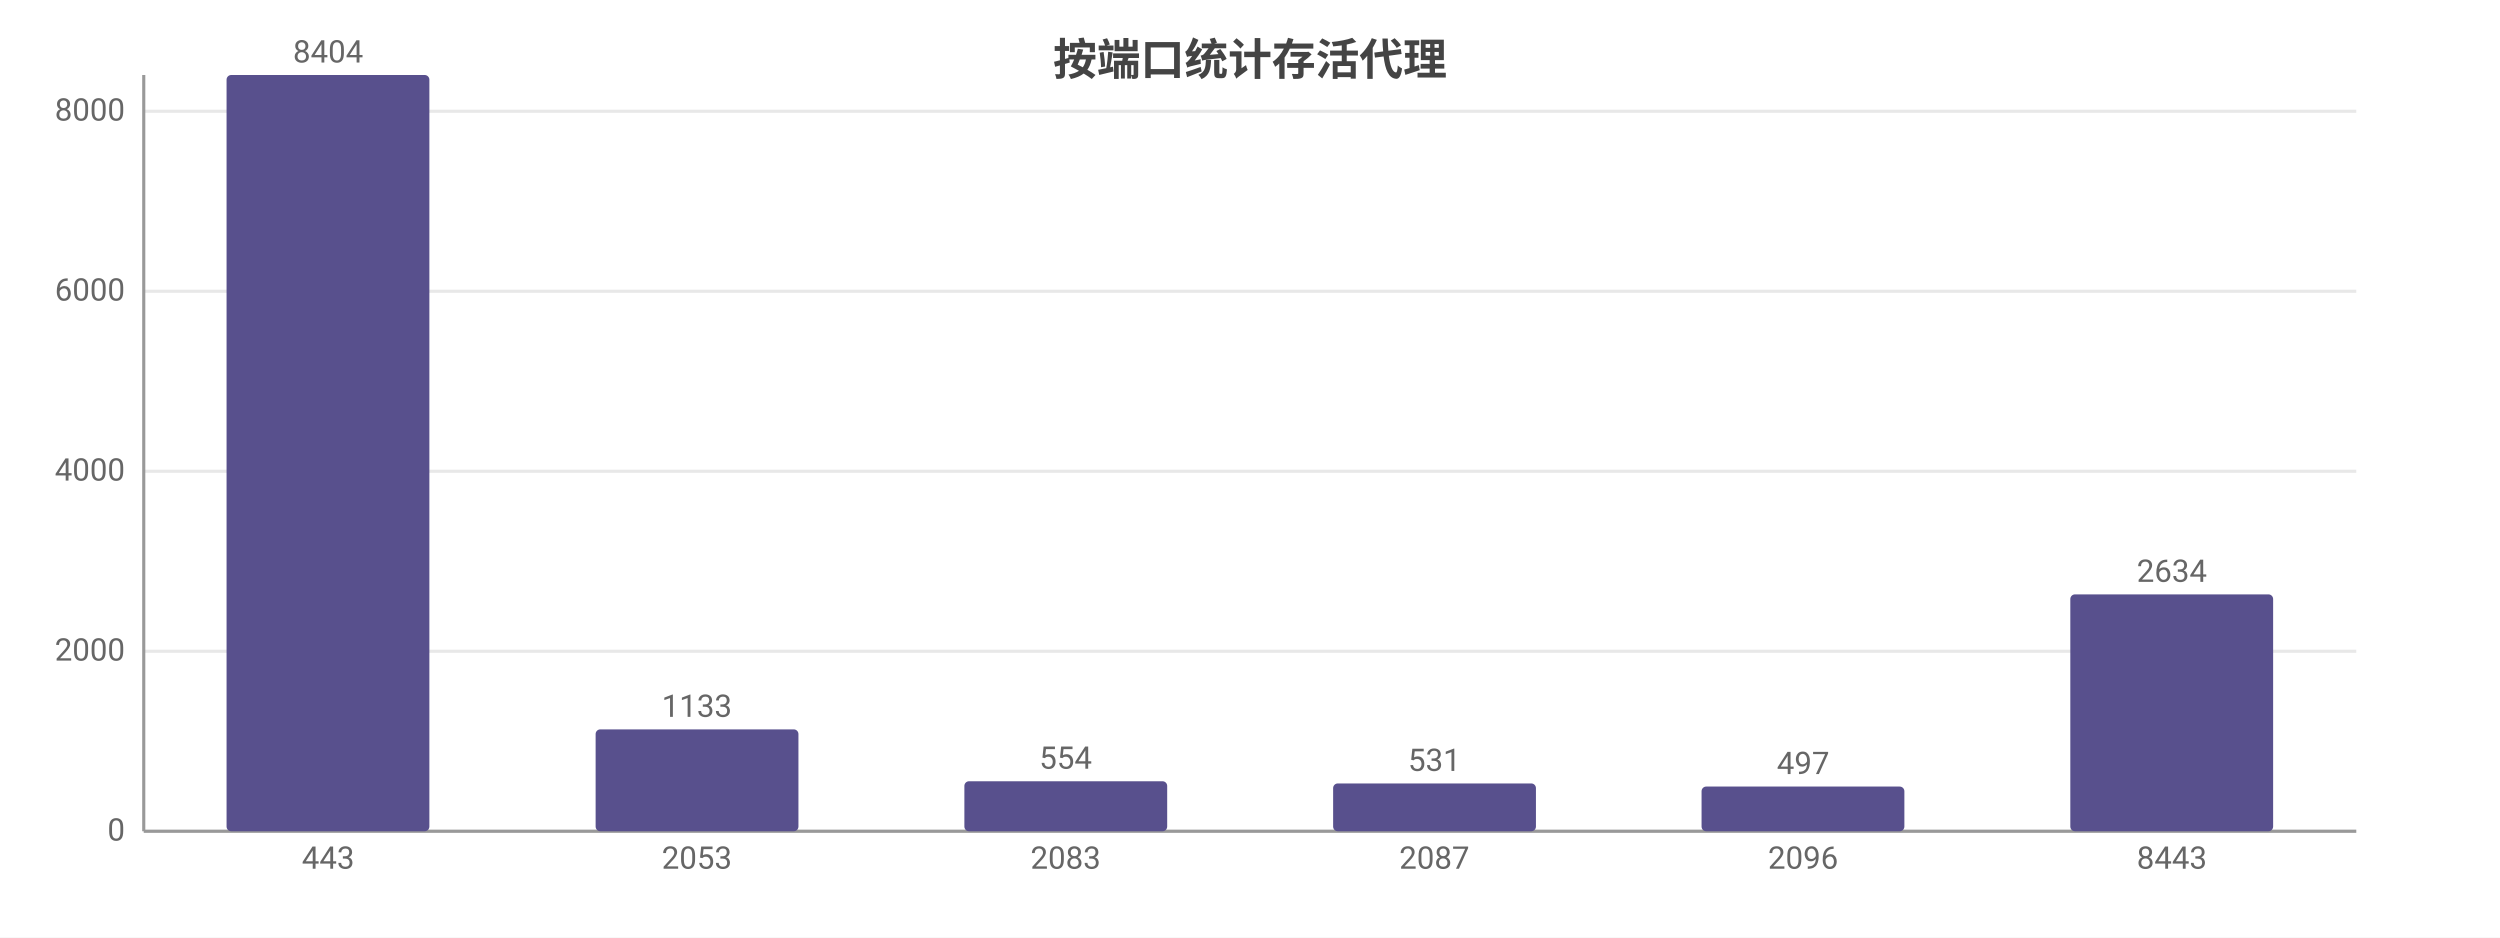
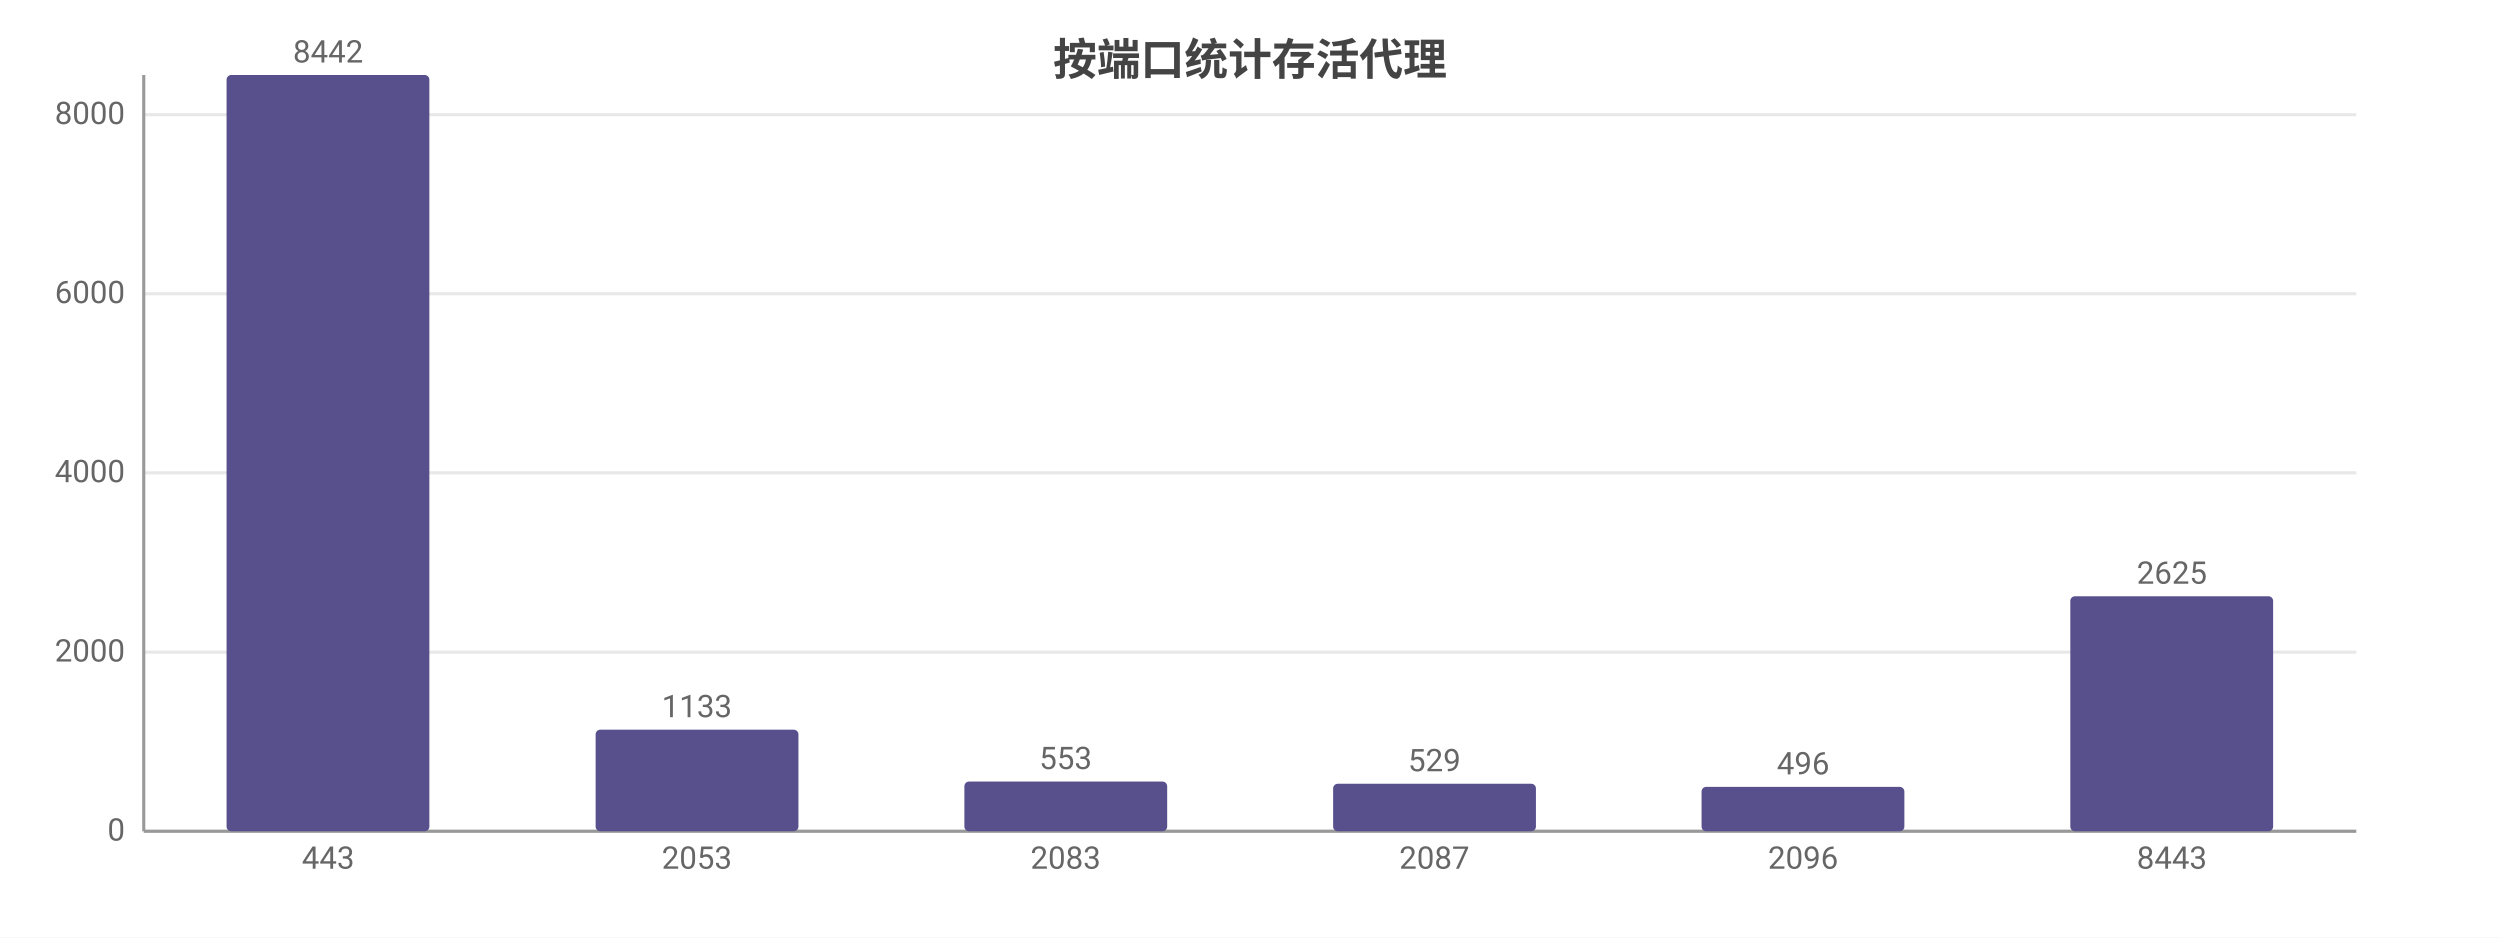
<svg xmlns="http://www.w3.org/2000/svg" width="800" height="300" viewBox="0 0 800 300">
  <rect width="800" height="300" fill="#ffffff" />
  <style>text{font-family:system-ui,-apple-system,'Segoe UI',Roboto,'PingFang SC','Microsoft YaHei','Noto Sans CJK SC',sans-serif}.g{stroke:#e8e8e8;stroke-width:1}.a{stroke:#999;stroke-width:1}.t{font-size:10px;fill:#666}.m{font-size:10px;text-anchor:middle;fill:#666}.e{font-size:10px;text-anchor:end;fill:#666}.l{font-size:11px;fill:#333}.tt{font-size:14px;font-weight:600;text-anchor:middle;fill:#444}.em{font-size:13px;text-anchor:middle;fill:#999}</style>
  <text class="tt" x="400.0" y="24">按端口统计存活代理</text>
  <line class="g" x1="46" y1="266" x2="754" y2="266" />
  <text class="e" x="40" y="269">0</text>
-   <line class="g" x1="46" y1="208.4" x2="754" y2="208.4" />
-   <text class="e" x="40" y="211.4">2000</text>
-   <line class="g" x1="46" y1="150.8" x2="754" y2="150.8" />
-   <text class="e" x="40" y="153.8">4000</text>
-   <line class="g" x1="46" y1="93.2" x2="754" y2="93.2" />
-   <text class="e" x="40" y="96.2">6000</text>
-   <line class="g" x1="46" y1="35.6" x2="754" y2="35.6" />
-   <text class="e" x="40" y="38.6">8000</text>
+   <line class="g" x1="46" y1="208.7" x2="754" y2="208.7" />
+   <text class="e" x="40" y="211.7">2000</text>
+   <line class="g" x1="46" y1="151.3" x2="754" y2="151.3" />
+   <text class="e" x="40" y="154.3">4000</text>
+   <line class="g" x1="46" y1="94.0" x2="754" y2="94.0" />
+   <text class="e" x="40" y="97.0">6000</text>
+   <line class="g" x1="46" y1="36.7" x2="754" y2="36.7" />
+   <text class="e" x="40" y="39.7">8000</text>
  <line class="a" x1="46" y1="24" x2="46" y2="266" />
  <line class="a" x1="46" y1="266" x2="754" y2="266" />
  <rect x="72.5" y="24" width="64.9" height="242" fill="#58508d" rx="1.5" />
-   <text class="m" x="105" y="20">8404</text>
+   <text class="m" x="105" y="20">8442</text>
  <text class="m" x="105" y="278">443</text>
-   <rect x="190.6" y="233.4" width="64.9" height="32.6" fill="#58508d" rx="1.5" />
-   <text class="m" x="223" y="229.4">1133</text>
+   <rect x="190.6" y="233.5" width="64.9" height="32.5" fill="#58508d" rx="1.5" />
+   <text class="m" x="223" y="229.5">1133</text>
  <text class="m" x="223" y="278">2053</text>
-   <rect x="308.6" y="250.0" width="64.9" height="16.0" fill="#58508d" rx="1.5" />
-   <text class="m" x="341" y="246.0">554</text>
+   <rect x="308.6" y="250.1" width="64.9" height="15.9" fill="#58508d" rx="1.5" />
+   <text class="m" x="341" y="246.1">553</text>
  <text class="m" x="341" y="278">2083</text>
-   <rect x="426.6" y="250.7" width="64.9" height="15.3" fill="#58508d" rx="1.5" />
-   <text class="m" x="459" y="246.7">531</text>
+   <rect x="426.6" y="250.8" width="64.9" height="15.2" fill="#58508d" rx="1.5" />
+   <text class="m" x="459" y="246.8">529</text>
  <text class="m" x="459" y="278">2087</text>
-   <rect x="544.5" y="251.7" width="64.9" height="14.3" fill="#58508d" rx="1.5" />
-   <text class="m" x="577" y="247.7">497</text>
+   <rect x="544.5" y="251.8" width="64.9" height="14.2" fill="#58508d" rx="1.5" />
+   <text class="m" x="577" y="247.8">496</text>
  <text class="m" x="577" y="278">2096</text>
-   <rect x="662.5" y="190.2" width="64.9" height="75.8" fill="#58508d" rx="1.5" />
-   <text class="m" x="695" y="186.2">2634</text>
+   <rect x="662.5" y="190.8" width="64.9" height="75.2" fill="#58508d" rx="1.5" />
+   <text class="m" x="695" y="186.8">2625</text>
  <text class="m" x="695" y="278">8443</text>
</svg>
